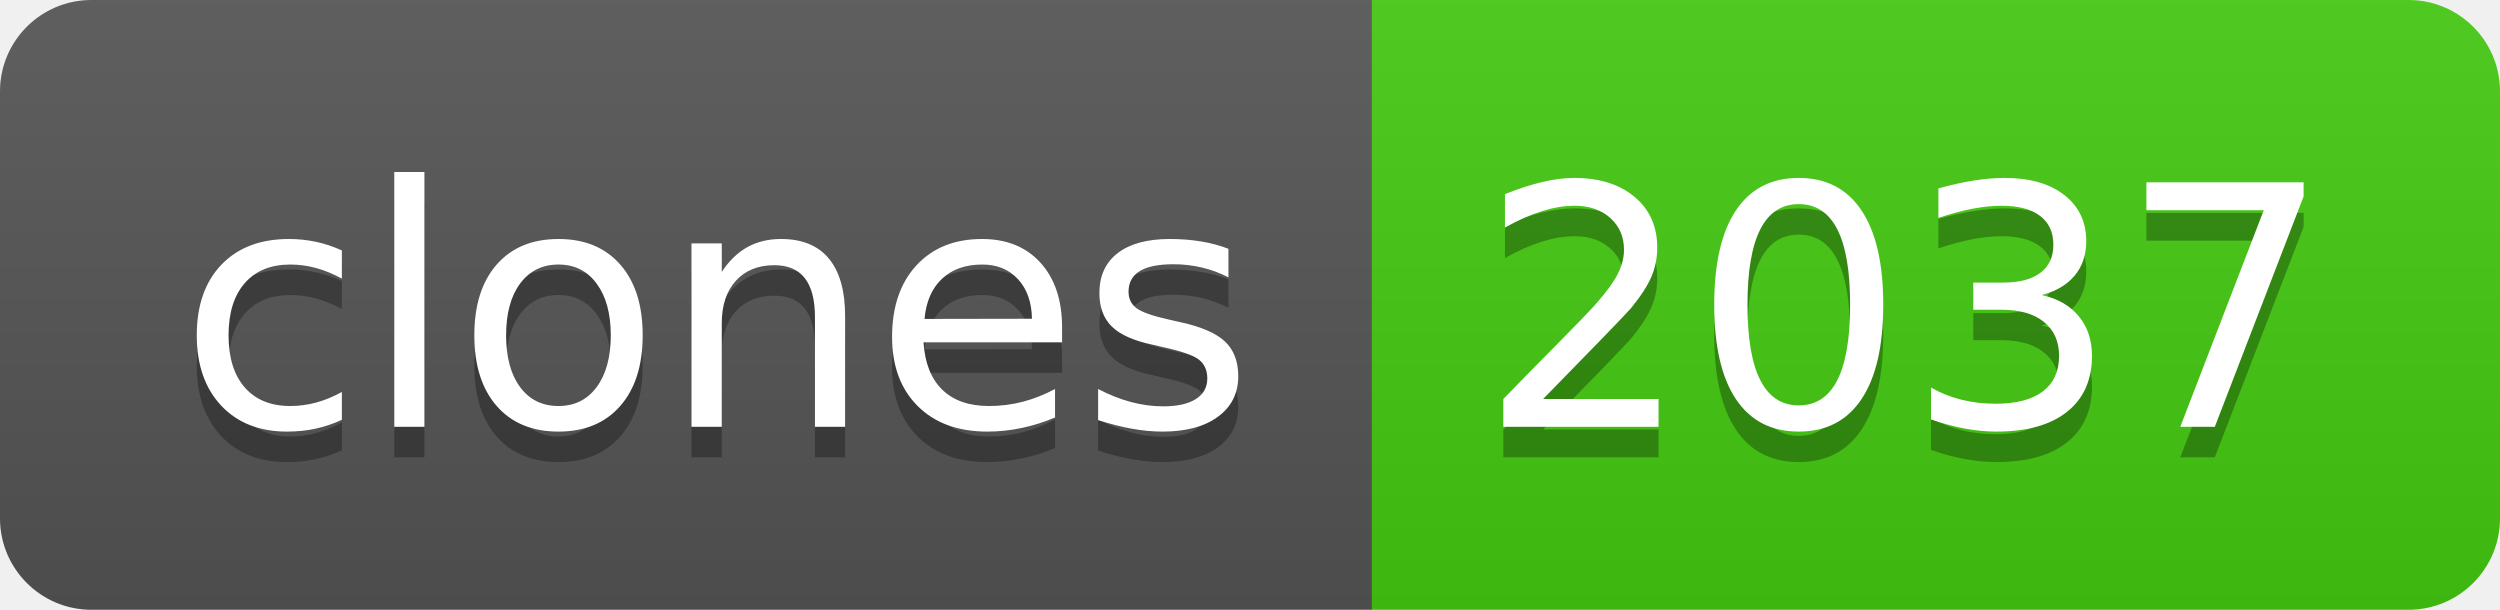
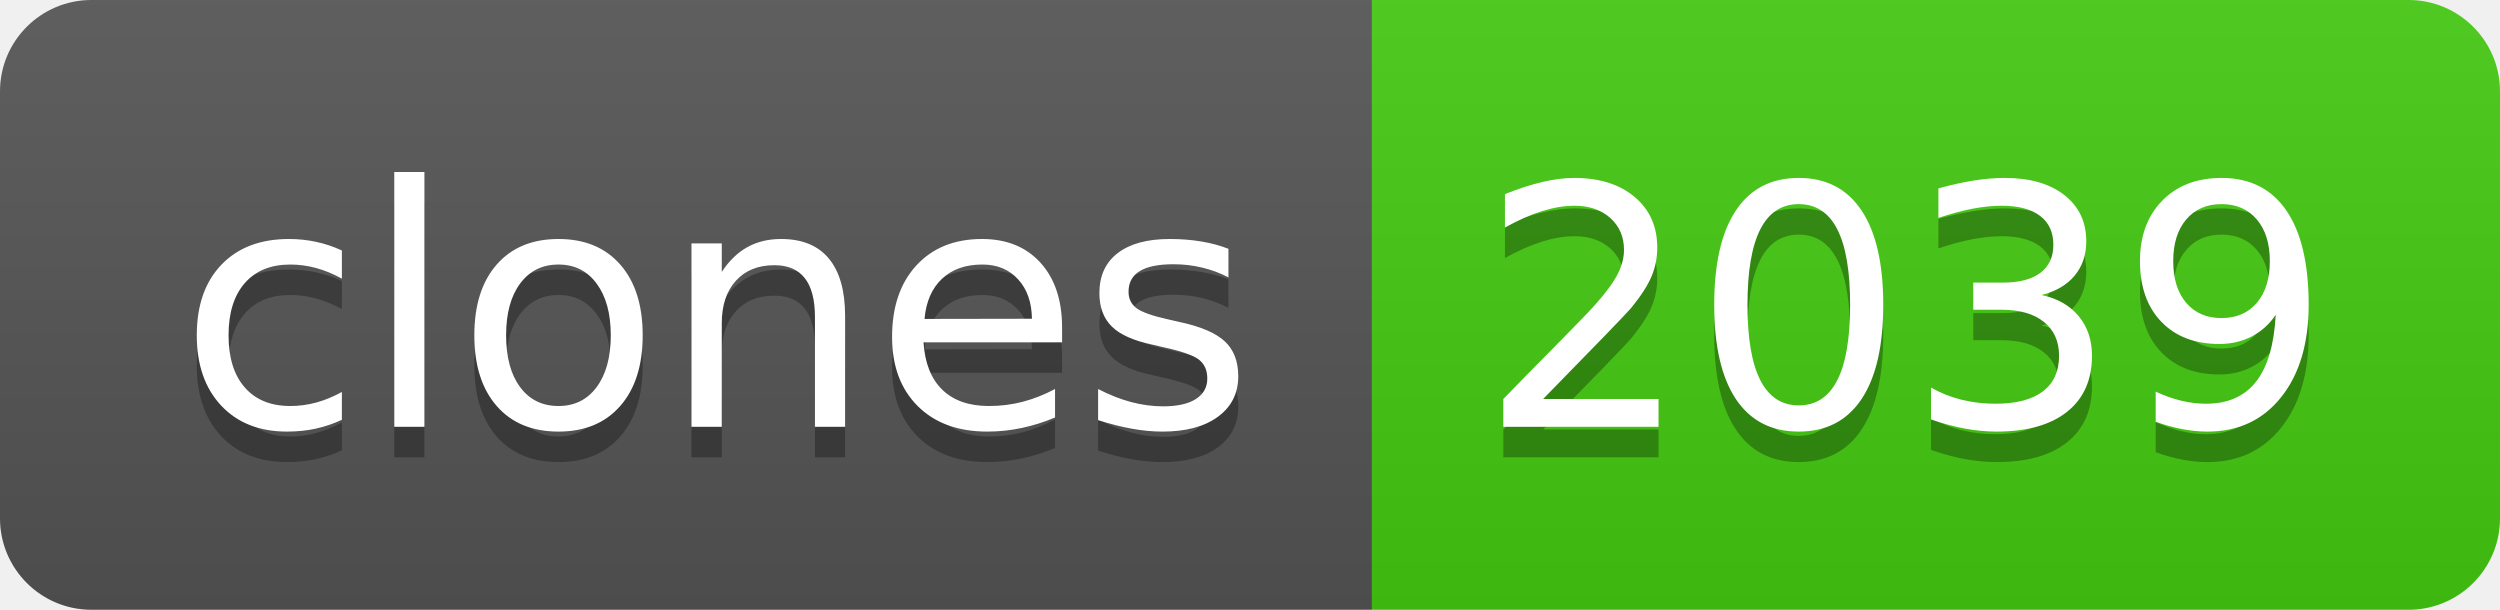
- <svg xmlns="http://www.w3.org/2000/svg" width="82" height="20" role="img" aria-label="clones: 2037">
+ <svg xmlns="http://www.w3.org/2000/svg" width="82" height="20" role="img" aria-label="clones: 2039">
  <linearGradient id="s" x2="0" y2="100%">
    <stop offset="0" stop-color="#bbb" stop-opacity=".1" />
    <stop offset="1" stop-opacity=".1" />
  </linearGradient>
  <clipPath id="r">
    <rect width="82" height="20" rx="3" fill="#fff" />
  </clipPath>
  <g clip-path="url(#r)">
    <rect width="45" height="20" fill="#555" />
    <rect x="45" width="37" height="20" fill="#4c1" />
    <rect width="82" height="20" fill="url(#s)" />
  </g>
  <g fill="#fff" text-anchor="middle" font-family="Verdana,Geneva,DejaVu Sans,sans-serif" text-rendering="geometricPrecision" font-size="110">
    <text aria-hidden="true" x="235" y="150" fill="#010101" fill-opacity=".3" transform="scale(.1)" textLength="350">clones</text>
    <text x="235" y="140" transform="scale(.1)" fill="#fff" textLength="350">clones</text>
-     <text aria-hidden="true" x="625" y="150" fill="#010101" fill-opacity=".3" transform="scale(.1)" textLength="270">2037</text>
-     <text x="625" y="140" transform="scale(.1)" fill="#fff" textLength="270">2037</text>
+     <text aria-hidden="true" x="625" y="150" fill="#010101" fill-opacity=".3" transform="scale(.1)" textLength="270">2039</text>
+     <text x="625" y="140" transform="scale(.1)" fill="#fff" textLength="270">2039</text>
  </g>
</svg>
